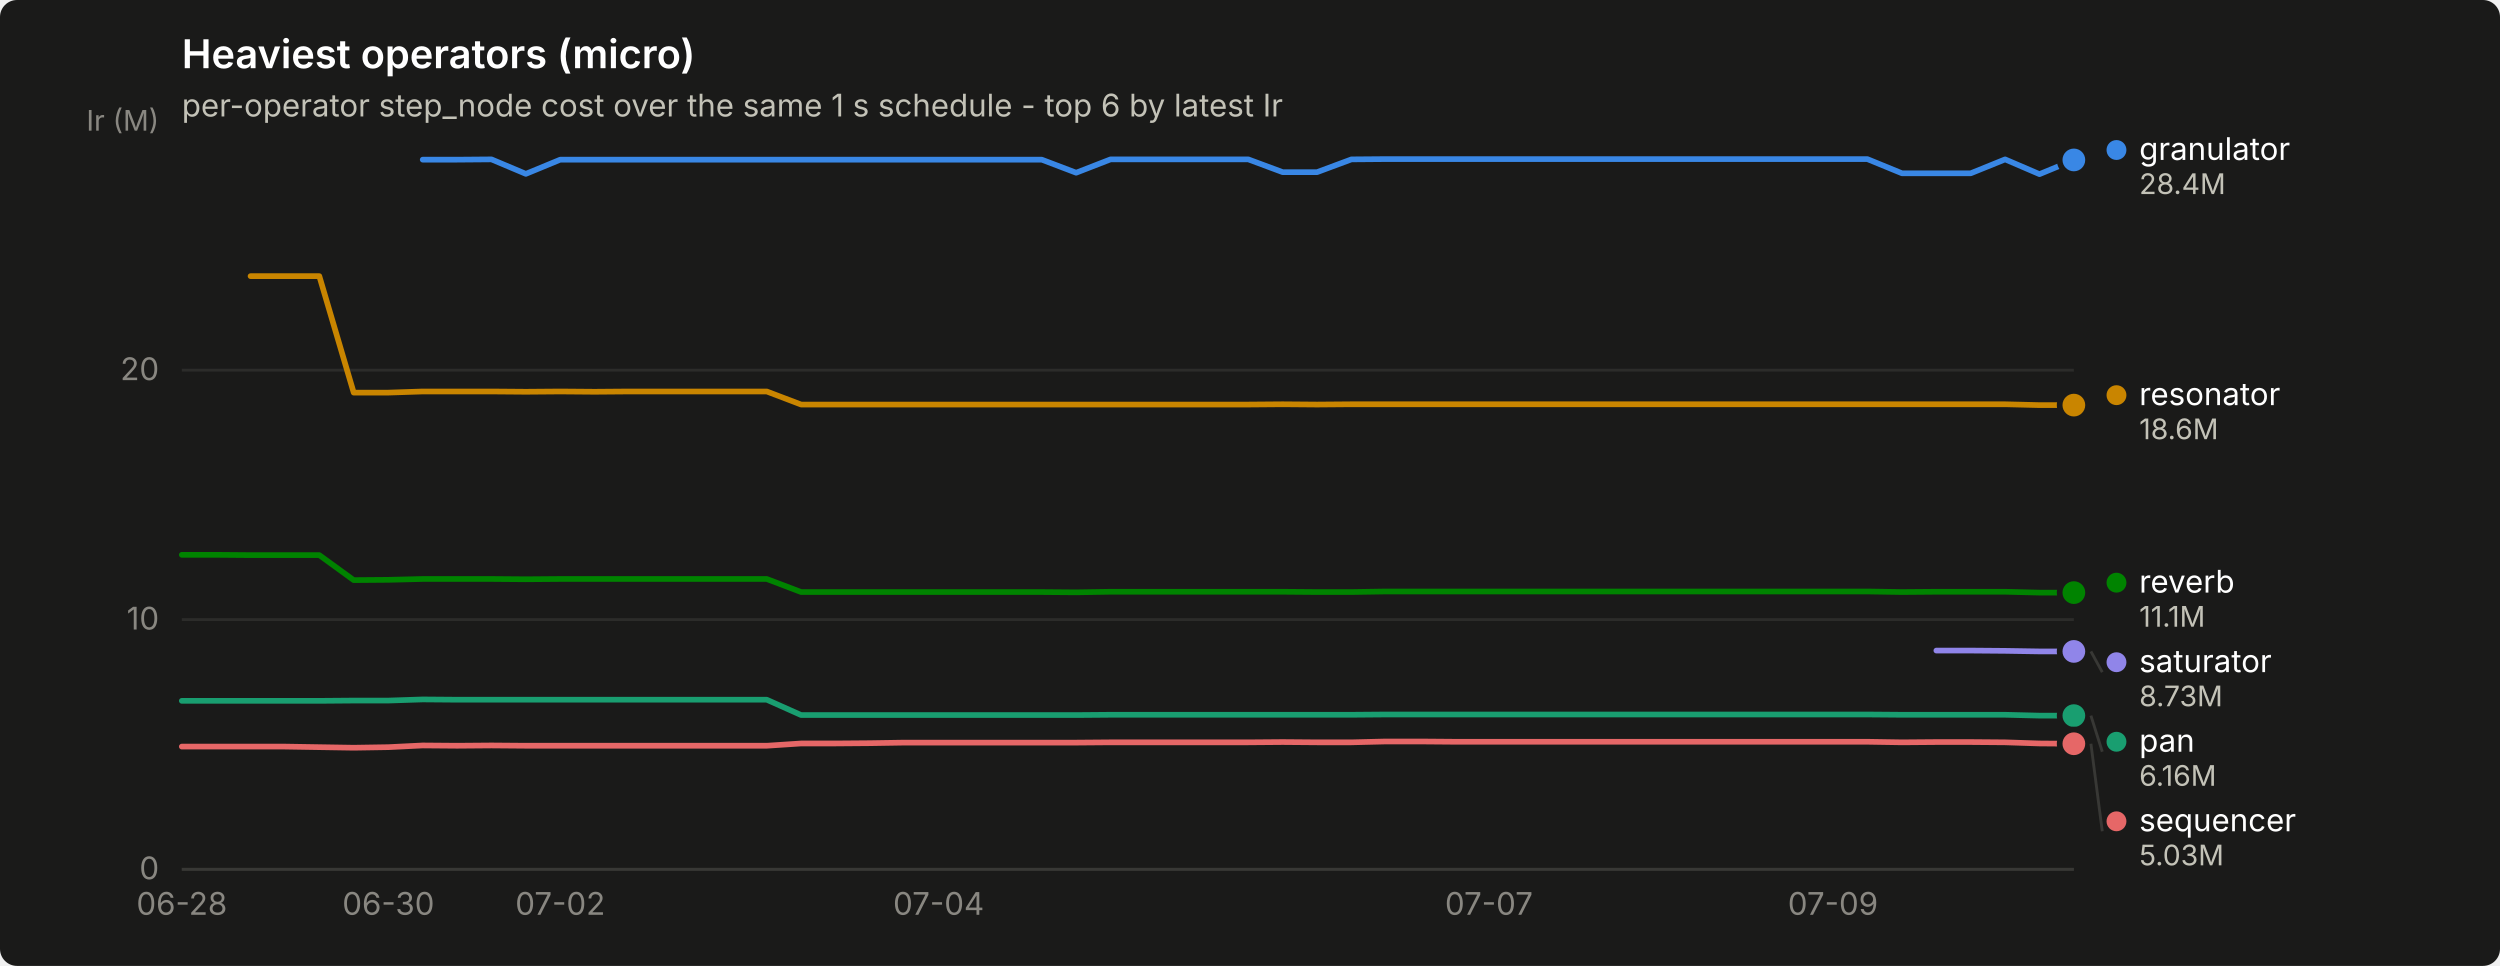
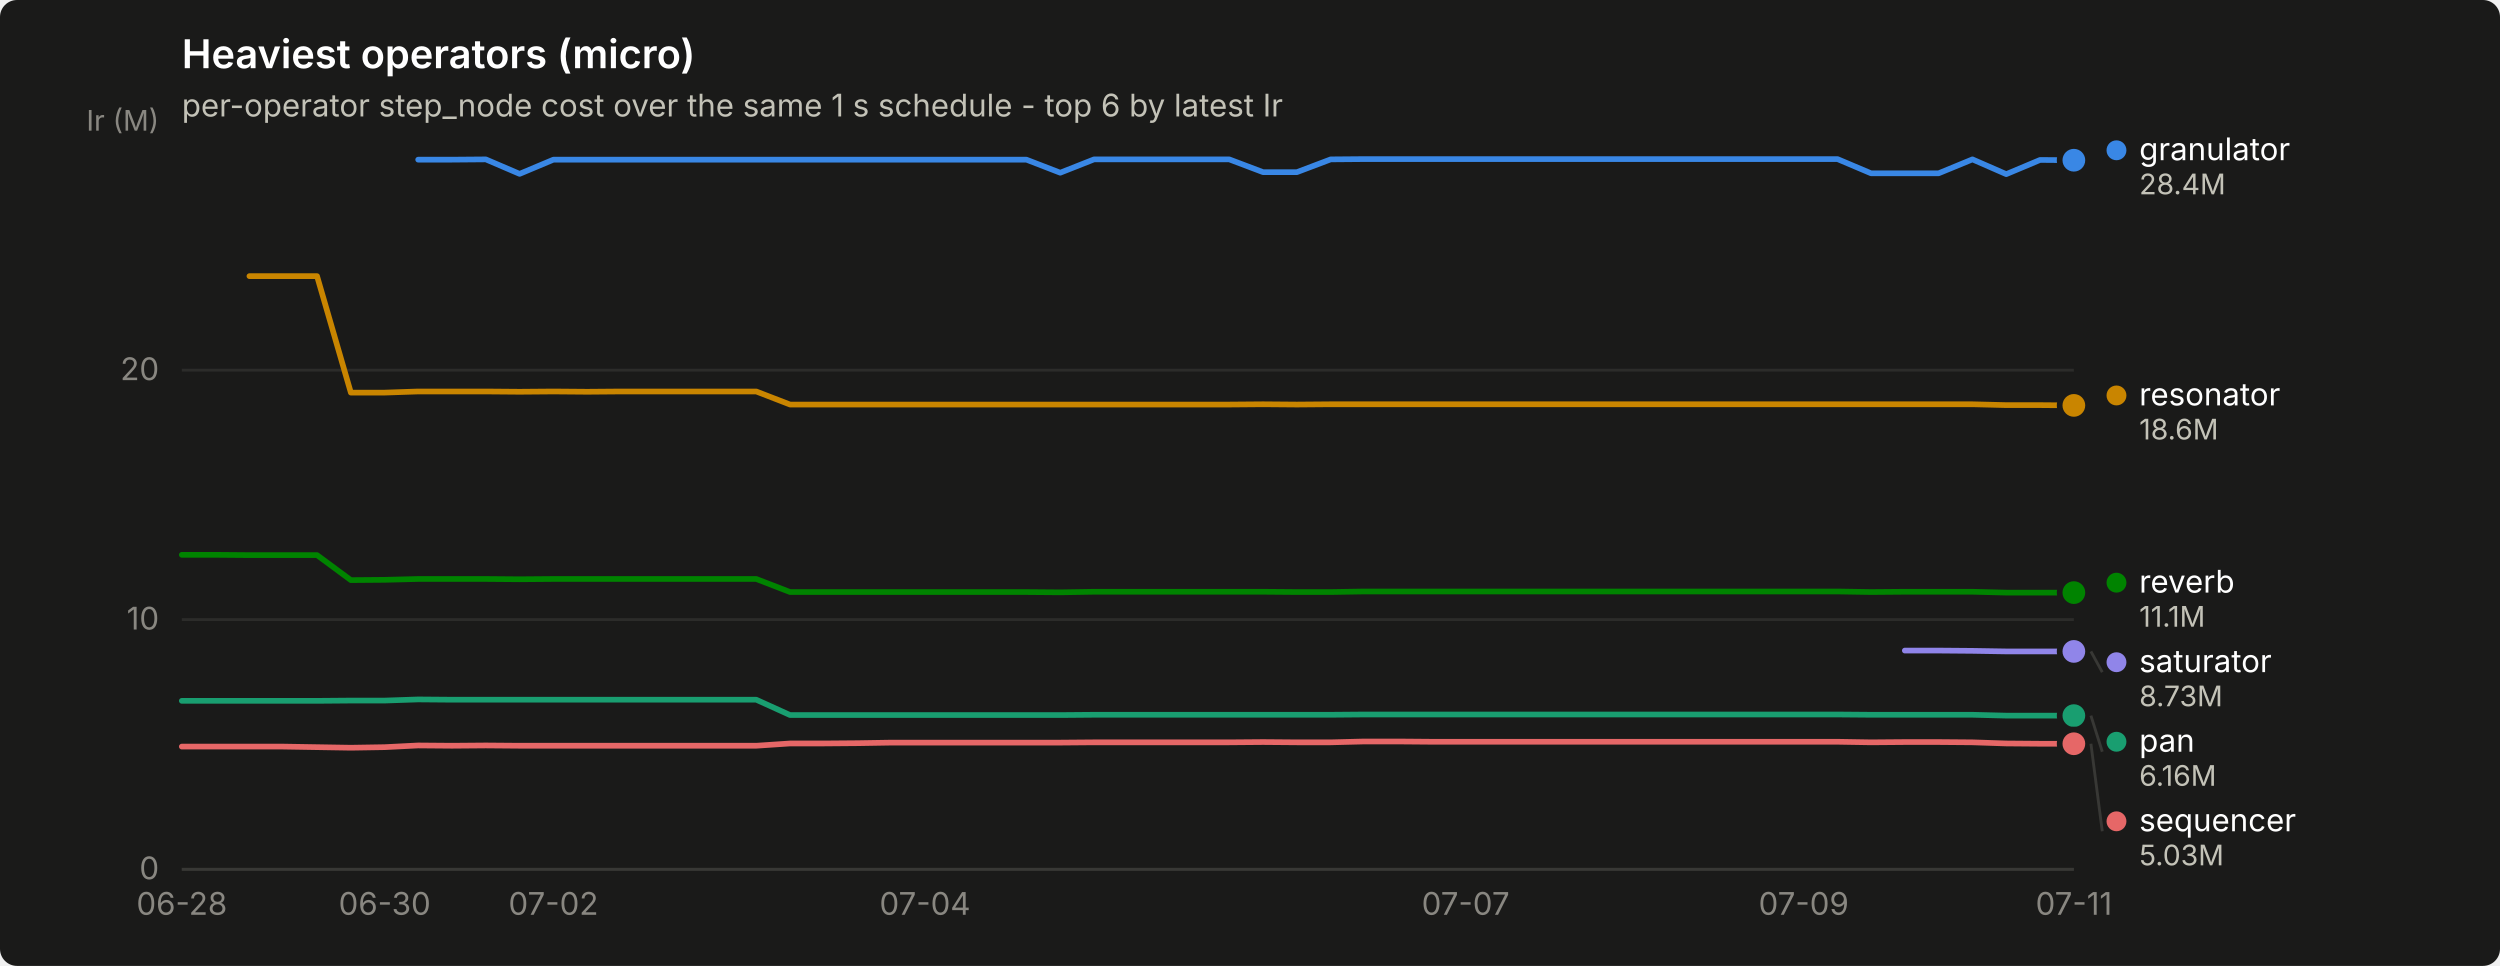
<svg xmlns="http://www.w3.org/2000/svg" width="880" height="340" viewBox="0 0 880 340" role="img" aria-label="Heaviest operators (micro)">
  <rect width="880" height="340" rx="6" fill="#1a1a19" />
  <text x="64" y="24" font-family="system-ui, -apple-system, &quot;Segoe UI&quot;, sans-serif" font-size="14" font-weight="600" fill="#ffffff">Heaviest operators (micro)</text>
  <text x="64" y="41" font-family="system-ui, -apple-system, &quot;Segoe UI&quot;, sans-serif" font-size="11" fill="#c3c2b7">per-operator step_node cost over the same 1 s schedule - top 6 by latest Ir</text>
  <line x1="64" y1="306.0" x2="730" y2="306.0" stroke="#2c2c2a" stroke-width="1" />
  <text x="56" y="309.5" text-anchor="end" font-family="system-ui, -apple-system, &quot;Segoe UI&quot;, sans-serif" font-size="11" style="font-variant-numeric: tabular-nums" fill="#898781">0</text>
  <line x1="64" y1="218.1" x2="730" y2="218.1" stroke="#2c2c2a" stroke-width="1" />
  <text x="56" y="221.6" text-anchor="end" font-family="system-ui, -apple-system, &quot;Segoe UI&quot;, sans-serif" font-size="11" style="font-variant-numeric: tabular-nums" fill="#898781">10</text>
  <line x1="64" y1="130.3" x2="730" y2="130.3" stroke="#2c2c2a" stroke-width="1" />
  <text x="56" y="133.8" text-anchor="end" font-family="system-ui, -apple-system, &quot;Segoe UI&quot;, sans-serif" font-size="11" style="font-variant-numeric: tabular-nums" fill="#898781">20</text>
  <text x="56" y="46" text-anchor="end" font-family="system-ui, -apple-system, &quot;Segoe UI&quot;, sans-serif" font-size="10" fill="#898781">Ir (M)</text>
  <line x1="64" y1="306" x2="730" y2="306" stroke="#383835" stroke-width="1" />
  <text x="64.0" y="322" text-anchor="middle" font-family="system-ui, -apple-system, &quot;Segoe UI&quot;, sans-serif" font-size="11" style="font-variant-numeric: tabular-nums" fill="#898781">06-28</text>
-   <text x="136.7" y="322" text-anchor="middle" font-family="system-ui, -apple-system, &quot;Segoe UI&quot;, sans-serif" font-size="11" style="font-variant-numeric: tabular-nums" fill="#898781">06-30</text>
-   <text x="197.2" y="322" text-anchor="middle" font-family="system-ui, -apple-system, &quot;Segoe UI&quot;, sans-serif" font-size="11" style="font-variant-numeric: tabular-nums" fill="#898781">07-02</text>
-   <text x="330.4" y="322" text-anchor="middle" font-family="system-ui, -apple-system, &quot;Segoe UI&quot;, sans-serif" font-size="11" style="font-variant-numeric: tabular-nums" fill="#898781">07-04</text>
-   <text x="524.1" y="322" text-anchor="middle" font-family="system-ui, -apple-system, &quot;Segoe UI&quot;, sans-serif" font-size="11" style="font-variant-numeric: tabular-nums" fill="#898781">07-07</text>
-   <text x="645.2" y="322" text-anchor="middle" font-family="system-ui, -apple-system, &quot;Segoe UI&quot;, sans-serif" font-size="11" style="font-variant-numeric: tabular-nums" fill="#898781">07-09</text>
-   <path d="M148.8,56.2 L160.9,56.2 L173.0,56.1 L185.1,61.2 L197.2,56.2 L209.3,56.2 L221.4,56.2 L233.5,56.2 L245.6,56.2 L257.7,56.2 L269.9,56.2 L282.0,56.2 L294.1,56.2 L306.2,56.2 L318.3,56.2 L330.4,56.2 L342.5,56.2 L354.6,56.2 L366.7,56.2 L378.8,60.8 L390.9,56.1 L403.1,56.1 L415.2,56.1 L427.3,56.1 L439.4,56.1 L451.5,60.6 L463.6,60.6 L475.7,56.1 L487.8,56.0 L499.9,56.0 L512.0,56.0 L524.1,56.0 L536.3,56.0 L548.4,56.0 L560.5,56.0 L572.6,56.0 L584.7,56.0 L596.8,56.0 L608.9,56.0 L621.0,56.0 L633.1,56.0 L645.2,56.0 L657.3,56.0 L669.5,61.0 L681.6,61.0 L693.7,61.0 L705.8,56.1 L717.9,61.3 L730.0,56.3" fill="none" stroke="#3987e5" stroke-width="2" stroke-linejoin="round" stroke-linecap="round" />
-   <circle cx="730.0" cy="56.3" r="6" fill="#1a1a19" />
-   <circle cx="730.0" cy="56.3" r="4" fill="#3987e5" />
-   <path d="M64.0,246.7 L76.1,246.7 L88.2,246.7 L100.3,246.7 L112.4,246.7 L124.5,246.6 L136.7,246.6 L148.8,246.2 L160.9,246.3 L173.0,246.3 L185.1,246.3 L197.2,246.3 L209.3,246.3 L221.4,246.3 L233.5,246.3 L245.6,246.3 L257.7,246.3 L269.9,246.3 L282.0,251.7 L294.1,251.7 L306.2,251.7 L318.3,251.7 L330.4,251.7 L342.5,251.7 L354.6,251.7 L366.7,251.7 L378.8,251.7 L390.9,251.6 L403.1,251.6 L415.2,251.6 L427.3,251.6 L439.4,251.6 L451.5,251.6 L463.6,251.6 L475.7,251.6 L487.8,251.5 L499.9,251.5 L512.0,251.5 L524.1,251.5 L536.3,251.5 L548.4,251.5 L560.5,251.5 L572.6,251.5 L584.7,251.5 L596.8,251.5 L608.9,251.5 L621.0,251.5 L633.1,251.5 L645.2,251.5 L657.3,251.5 L669.5,251.6 L681.6,251.6 L693.7,251.6 L705.8,251.6 L717.9,251.9 L730.0,251.9" fill="none" stroke="#199e70" stroke-width="2" stroke-linejoin="round" stroke-linecap="round" />
+   <text x="135.4" y="322" text-anchor="middle" font-family="system-ui, -apple-system, &quot;Segoe UI&quot;, sans-serif" font-size="11" style="font-variant-numeric: tabular-nums" fill="#898781">06-30</text>
+   <text x="194.8" y="322" text-anchor="middle" font-family="system-ui, -apple-system, &quot;Segoe UI&quot;, sans-serif" font-size="11" style="font-variant-numeric: tabular-nums" fill="#898781">07-02</text>
+   <text x="325.6" y="322" text-anchor="middle" font-family="system-ui, -apple-system, &quot;Segoe UI&quot;, sans-serif" font-size="11" style="font-variant-numeric: tabular-nums" fill="#898781">07-04</text>
+   <text x="515.9" y="322" text-anchor="middle" font-family="system-ui, -apple-system, &quot;Segoe UI&quot;, sans-serif" font-size="11" style="font-variant-numeric: tabular-nums" fill="#898781">07-07</text>
+   <text x="634.9" y="322" text-anchor="middle" font-family="system-ui, -apple-system, &quot;Segoe UI&quot;, sans-serif" font-size="11" style="font-variant-numeric: tabular-nums" fill="#898781">07-09</text>
+   <text x="730.0" y="322" text-anchor="middle" font-family="system-ui, -apple-system, &quot;Segoe UI&quot;, sans-serif" font-size="11" style="font-variant-numeric: tabular-nums" fill="#898781">07-11</text>
+   <path d="M147.2,56.2 L159.1,56.2 L171.0,56.1 L182.9,61.2 L194.8,56.2 L206.7,56.2 L218.6,56.2 L230.5,56.2 L242.4,56.2 L254.3,56.2 L266.2,56.2 L278.1,56.2 L290.0,56.2 L301.9,56.2 L313.8,56.2 L325.6,56.2 L337.5,56.2 L349.4,56.2 L361.3,56.2 L373.2,60.8 L385.1,56.1 L397.0,56.1 L408.9,56.1 L420.8,56.1 L432.7,56.1 L444.6,60.6 L456.5,60.6 L468.4,56.1 L480.2,56.0 L492.1,56.0 L504.0,56.0 L515.9,56.0 L527.8,56.0 L539.7,56.0 L551.6,56.0 L563.5,56.0 L575.4,56.0 L587.3,56.0 L599.2,56.0 L611.1,56.0 L623.0,56.0 L634.9,56.0 L646.8,56.0 L658.6,61.0 L670.5,61.0 L682.4,61.0 L694.3,56.1 L706.2,61.3 L718.1,56.3 L730.0,56.4" fill="none" stroke="#3987e5" stroke-width="2" stroke-linejoin="round" stroke-linecap="round" />
+   <circle cx="730.0" cy="56.4" r="6" fill="#1a1a19" />
+   <circle cx="730.0" cy="56.4" r="4" fill="#3987e5" />
+   <path d="M64.0,246.7 L75.9,246.7 L87.8,246.7 L99.7,246.7 L111.6,246.7 L123.5,246.6 L135.4,246.6 L147.2,246.2 L159.1,246.3 L171.0,246.3 L182.9,246.3 L194.8,246.3 L206.7,246.3 L218.6,246.3 L230.5,246.3 L242.4,246.3 L254.3,246.3 L266.2,246.3 L278.1,251.7 L290.0,251.7 L301.9,251.7 L313.8,251.7 L325.6,251.7 L337.5,251.7 L349.4,251.7 L361.3,251.7 L373.2,251.7 L385.1,251.6 L397.0,251.6 L408.9,251.6 L420.8,251.6 L432.7,251.6 L444.6,251.6 L456.5,251.6 L468.4,251.6 L480.2,251.5 L492.1,251.5 L504.0,251.5 L515.9,251.5 L527.8,251.5 L539.7,251.5 L551.6,251.5 L563.5,251.5 L575.4,251.5 L587.3,251.5 L599.2,251.5 L611.1,251.5 L623.0,251.5 L634.9,251.5 L646.8,251.5 L658.6,251.6 L670.5,251.6 L682.4,251.6 L694.3,251.6 L706.2,251.9 L718.1,251.9 L730.0,251.9" fill="none" stroke="#199e70" stroke-width="2" stroke-linejoin="round" stroke-linecap="round" />
  <circle cx="730.0" cy="251.9" r="6" fill="#1a1a19" />
  <circle cx="730.0" cy="251.9" r="4" fill="#199e70" />
-   <path d="M88.2,97.2 L100.3,97.2 L112.4,97.2 L124.5,138.2 L136.7,138.2 L148.8,137.8 L160.9,137.8 L173.0,137.8 L185.1,137.9 L197.2,137.8 L209.3,137.9 L221.4,137.8 L233.5,137.8 L245.6,137.8 L257.7,137.8 L269.9,137.8 L282.0,142.4 L294.1,142.4 L306.2,142.4 L318.3,142.4 L330.4,142.4 L342.5,142.4 L354.6,142.4 L366.7,142.4 L378.8,142.4 L390.9,142.4 L403.1,142.4 L415.2,142.4 L427.3,142.4 L439.4,142.4 L451.5,142.3 L463.6,142.4 L475.7,142.3 L487.8,142.3 L499.9,142.3 L512.0,142.3 L524.1,142.3 L536.3,142.3 L548.4,142.3 L560.5,142.3 L572.6,142.3 L584.7,142.3 L596.8,142.3 L608.9,142.3 L621.0,142.3 L633.1,142.3 L645.2,142.3 L657.3,142.3 L669.5,142.3 L681.6,142.3 L693.7,142.3 L705.8,142.3 L717.9,142.6 L730.0,142.6" fill="none" stroke="#c98500" stroke-width="2" stroke-linejoin="round" stroke-linecap="round" />
-   <circle cx="730.0" cy="142.6" r="6" fill="#1a1a19" />
-   <circle cx="730.0" cy="142.6" r="4" fill="#c98500" />
-   <path d="M64.0,195.3 L76.1,195.3 L88.2,195.4 L100.3,195.4 L112.4,195.4 L124.5,204.2 L136.7,204.1 L148.8,203.8 L160.9,203.8 L173.0,203.8 L185.1,203.9 L197.2,203.8 L209.3,203.8 L221.4,203.8 L233.5,203.8 L245.6,203.8 L257.7,203.8 L269.9,203.8 L282.0,208.4 L294.1,208.4 L306.2,208.4 L318.3,208.4 L330.4,208.4 L342.5,208.4 L354.6,208.4 L366.7,208.4 L378.8,208.5 L390.9,208.3 L403.1,208.3 L415.2,208.3 L427.3,208.3 L439.4,208.3 L451.5,208.3 L463.6,208.4 L475.7,208.4 L487.8,208.2 L499.9,208.2 L512.0,208.2 L524.1,208.2 L536.3,208.2 L548.4,208.2 L560.5,208.2 L572.6,208.2 L584.7,208.2 L596.8,208.2 L608.9,208.2 L621.0,208.2 L633.1,208.2 L645.2,208.2 L657.3,208.2 L669.5,208.4 L681.6,208.3 L693.7,208.3 L705.8,208.3 L717.9,208.6 L730.0,208.6" fill="none" stroke="#008300" stroke-width="2" stroke-linejoin="round" stroke-linecap="round" />
+   <path d="M87.8,97.2 L99.7,97.2 L111.6,97.2 L123.5,138.2 L135.4,138.2 L147.2,137.8 L159.1,137.8 L171.0,137.8 L182.9,137.9 L194.8,137.8 L206.7,137.9 L218.6,137.8 L230.5,137.8 L242.4,137.8 L254.3,137.8 L266.2,137.8 L278.1,142.4 L290.0,142.4 L301.9,142.4 L313.8,142.4 L325.6,142.4 L337.5,142.4 L349.4,142.4 L361.3,142.4 L373.2,142.4 L385.1,142.4 L397.0,142.4 L408.9,142.4 L420.8,142.4 L432.7,142.4 L444.6,142.3 L456.5,142.4 L468.4,142.3 L480.2,142.3 L492.1,142.3 L504.0,142.3 L515.9,142.3 L527.8,142.3 L539.7,142.3 L551.6,142.3 L563.5,142.3 L575.4,142.3 L587.3,142.3 L599.2,142.3 L611.1,142.3 L623.0,142.3 L634.9,142.3 L646.8,142.3 L658.6,142.3 L670.5,142.3 L682.4,142.3 L694.3,142.3 L706.2,142.6 L718.1,142.6 L730.0,142.7" fill="none" stroke="#c98500" stroke-width="2" stroke-linejoin="round" stroke-linecap="round" />
+   <circle cx="730.0" cy="142.7" r="6" fill="#1a1a19" />
+   <circle cx="730.0" cy="142.7" r="4" fill="#c98500" />
+   <path d="M64.0,195.3 L75.9,195.3 L87.8,195.4 L99.7,195.4 L111.6,195.4 L123.5,204.2 L135.4,204.1 L147.2,203.8 L159.1,203.8 L171.0,203.8 L182.9,203.9 L194.8,203.8 L206.7,203.8 L218.6,203.8 L230.5,203.8 L242.4,203.8 L254.3,203.8 L266.2,203.8 L278.1,208.4 L290.0,208.4 L301.9,208.4 L313.8,208.4 L325.6,208.4 L337.5,208.4 L349.4,208.4 L361.3,208.4 L373.2,208.5 L385.1,208.3 L397.0,208.3 L408.9,208.3 L420.8,208.3 L432.7,208.3 L444.6,208.3 L456.5,208.4 L468.4,208.4 L480.2,208.2 L492.1,208.2 L504.0,208.2 L515.9,208.2 L527.8,208.2 L539.7,208.2 L551.6,208.2 L563.5,208.2 L575.4,208.2 L587.3,208.2 L599.2,208.2 L611.1,208.2 L623.0,208.2 L634.9,208.2 L646.8,208.2 L658.6,208.4 L670.5,208.3 L682.4,208.3 L694.3,208.3 L706.2,208.6 L718.1,208.6 L730.0,208.6" fill="none" stroke="#008300" stroke-width="2" stroke-linejoin="round" stroke-linecap="round" />
  <circle cx="730.0" cy="208.6" r="6" fill="#1a1a19" />
  <circle cx="730.0" cy="208.6" r="4" fill="#008300" />
-   <path d="M681.6,229.0 L693.7,229.0 L705.8,229.1 L717.9,229.3 L730.0,229.3" fill="none" stroke="#9085e9" stroke-width="2" stroke-linejoin="round" stroke-linecap="round" />
+   <path d="M670.5,229.0 L682.4,229.0 L694.3,229.1 L706.2,229.3 L718.1,229.3 L730.0,229.3" fill="none" stroke="#9085e9" stroke-width="2" stroke-linejoin="round" stroke-linecap="round" />
  <circle cx="730.0" cy="229.3" r="6" fill="#1a1a19" />
  <circle cx="730.0" cy="229.3" r="4" fill="#9085e9" />
-   <path d="M64.0,262.8 L76.1,262.8 L88.2,262.8 L100.3,262.8 L112.4,263.0 L124.5,263.2 L136.7,263.0 L148.8,262.4 L160.9,262.5 L173.0,262.4 L185.1,262.5 L197.2,262.5 L209.3,262.5 L221.4,262.5 L233.5,262.5 L245.6,262.5 L257.7,262.5 L269.9,262.5 L282.0,261.7 L294.1,261.7 L306.2,261.6 L318.3,261.4 L330.4,261.4 L342.5,261.4 L354.6,261.4 L366.7,261.4 L378.8,261.4 L390.9,261.3 L403.1,261.3 L415.2,261.3 L427.3,261.3 L439.4,261.3 L451.5,261.2 L463.6,261.3 L475.7,261.3 L487.8,261.0 L499.9,261.0 L512.0,261.1 L524.1,261.1 L536.3,261.1 L548.4,261.1 L560.5,261.1 L572.6,261.1 L584.7,261.1 L596.8,261.1 L608.9,261.1 L621.0,261.1 L633.1,261.1 L645.2,261.1 L657.3,261.1 L669.5,261.3 L681.6,261.2 L693.7,261.2 L705.8,261.3 L717.9,261.7 L730.0,261.8" fill="none" stroke="#e66767" stroke-width="2" stroke-linejoin="round" stroke-linecap="round" />
+   <path d="M64.0,262.8 L75.9,262.8 L87.8,262.8 L99.7,262.8 L111.6,263.0 L123.5,263.2 L135.4,263.0 L147.2,262.4 L159.1,262.5 L171.0,262.4 L182.9,262.5 L194.8,262.5 L206.7,262.5 L218.6,262.5 L230.5,262.5 L242.4,262.5 L254.3,262.5 L266.2,262.5 L278.1,261.7 L290.0,261.7 L301.9,261.6 L313.8,261.4 L325.6,261.4 L337.5,261.4 L349.4,261.4 L361.3,261.4 L373.2,261.4 L385.1,261.3 L397.0,261.3 L408.9,261.3 L420.8,261.3 L432.7,261.3 L444.6,261.2 L456.5,261.3 L468.4,261.3 L480.2,261.0 L492.1,261.0 L504.0,261.1 L515.9,261.1 L527.8,261.1 L539.7,261.1 L551.6,261.1 L563.5,261.1 L575.4,261.1 L587.3,261.1 L599.2,261.1 L611.1,261.1 L623.0,261.1 L634.9,261.1 L646.8,261.1 L658.6,261.3 L670.5,261.2 L682.4,261.2 L694.3,261.3 L706.2,261.7 L718.1,261.8 L730.0,261.8" fill="none" stroke="#e66767" stroke-width="2" stroke-linejoin="round" stroke-linecap="round" />
  <circle cx="730.0" cy="261.8" r="6" fill="#1a1a19" />
  <circle cx="730.0" cy="261.8" r="4" fill="#e66767" />
-   <circle cx="745.0" cy="52.8" r="3.5" fill="#3987e5" />
-   <text x="753.0" y="56.3" font-family="system-ui, -apple-system, &quot;Segoe UI&quot;, sans-serif" font-size="11" fill="#ffffff">granulator</text>
-   <text x="753.0" y="68.3" font-family="system-ui, -apple-system, &quot;Segoe UI&quot;, sans-serif" font-size="10" style="font-variant-numeric: tabular-nums" fill="#c3c2b7">28.4M</text>
-   <circle cx="745.0" cy="139.1" r="3.5" fill="#c98500" />
-   <text x="753.0" y="142.6" font-family="system-ui, -apple-system, &quot;Segoe UI&quot;, sans-serif" font-size="11" fill="#ffffff">resonator</text>
-   <text x="753.0" y="154.6" font-family="system-ui, -apple-system, &quot;Segoe UI&quot;, sans-serif" font-size="10" style="font-variant-numeric: tabular-nums" fill="#c3c2b7">18.6M</text>
+   <circle cx="745.0" cy="52.9" r="3.5" fill="#3987e5" />
+   <text x="753.0" y="56.4" font-family="system-ui, -apple-system, &quot;Segoe UI&quot;, sans-serif" font-size="11" fill="#ffffff">granulator</text>
+   <text x="753.0" y="68.4" font-family="system-ui, -apple-system, &quot;Segoe UI&quot;, sans-serif" font-size="10" style="font-variant-numeric: tabular-nums" fill="#c3c2b7">28.4M</text>
+   <circle cx="745.0" cy="139.2" r="3.5" fill="#c98500" />
+   <text x="753.0" y="142.7" font-family="system-ui, -apple-system, &quot;Segoe UI&quot;, sans-serif" font-size="11" fill="#ffffff">resonator</text>
+   <text x="753.0" y="154.7" font-family="system-ui, -apple-system, &quot;Segoe UI&quot;, sans-serif" font-size="10" style="font-variant-numeric: tabular-nums" fill="#c3c2b7">18.6M</text>
  <circle cx="745.0" cy="205.1" r="3.5" fill="#008300" />
  <text x="753.0" y="208.6" font-family="system-ui, -apple-system, &quot;Segoe UI&quot;, sans-serif" font-size="11" fill="#ffffff">reverb</text>
  <text x="753.0" y="220.6" font-family="system-ui, -apple-system, &quot;Segoe UI&quot;, sans-serif" font-size="10" style="font-variant-numeric: tabular-nums" fill="#c3c2b7">11.1M</text>
  <line x1="736.0" y1="229.3" x2="740.0" y2="236.6" stroke="#383835" stroke-width="1" />
  <circle cx="745.0" cy="233.1" r="3.5" fill="#9085e9" />
  <text x="753.0" y="236.6" font-family="system-ui, -apple-system, &quot;Segoe UI&quot;, sans-serif" font-size="11" fill="#ffffff">saturator</text>
  <text x="753.0" y="248.6" font-family="system-ui, -apple-system, &quot;Segoe UI&quot;, sans-serif" font-size="10" style="font-variant-numeric: tabular-nums" fill="#c3c2b7">8.73M</text>
  <line x1="736.0" y1="251.9" x2="740.0" y2="264.6" stroke="#383835" stroke-width="1" />
  <circle cx="745.0" cy="261.1" r="3.5" fill="#199e70" />
  <text x="753.0" y="264.6" font-family="system-ui, -apple-system, &quot;Segoe UI&quot;, sans-serif" font-size="11" fill="#ffffff">pan</text>
  <text x="753.0" y="276.6" font-family="system-ui, -apple-system, &quot;Segoe UI&quot;, sans-serif" font-size="10" style="font-variant-numeric: tabular-nums" fill="#c3c2b7">6.16M</text>
  <line x1="736.0" y1="261.8" x2="740.0" y2="292.6" stroke="#383835" stroke-width="1" />
  <circle cx="745.0" cy="289.1" r="3.5" fill="#e66767" />
  <text x="753.0" y="292.6" font-family="system-ui, -apple-system, &quot;Segoe UI&quot;, sans-serif" font-size="11" fill="#ffffff">sequencer</text>
  <text x="753.0" y="304.6" font-family="system-ui, -apple-system, &quot;Segoe UI&quot;, sans-serif" font-size="10" style="font-variant-numeric: tabular-nums" fill="#c3c2b7">5.03M</text>
</svg>
